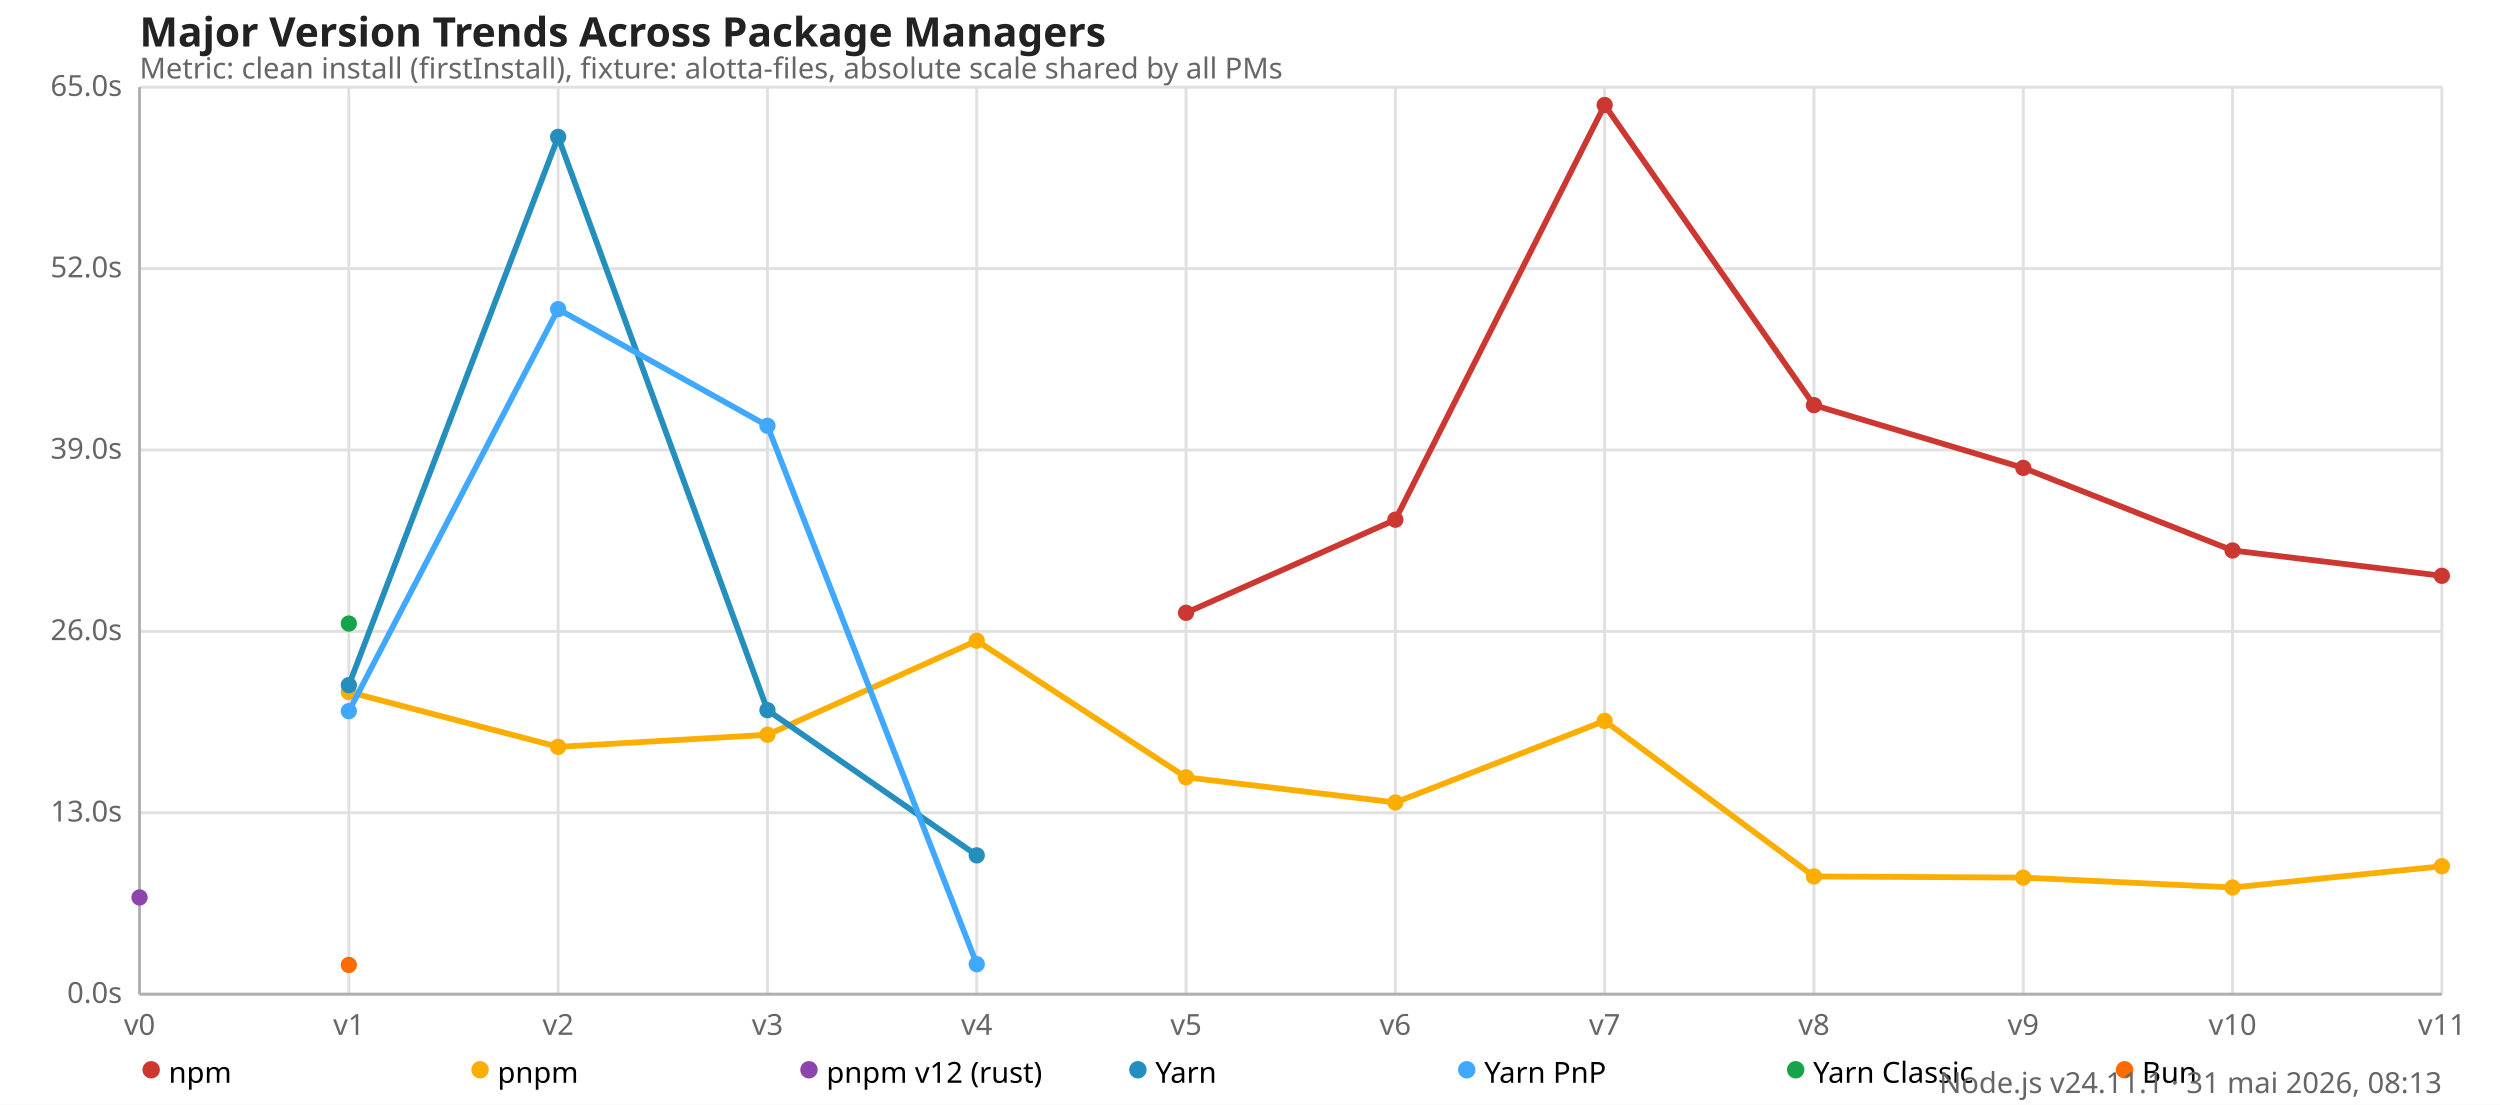
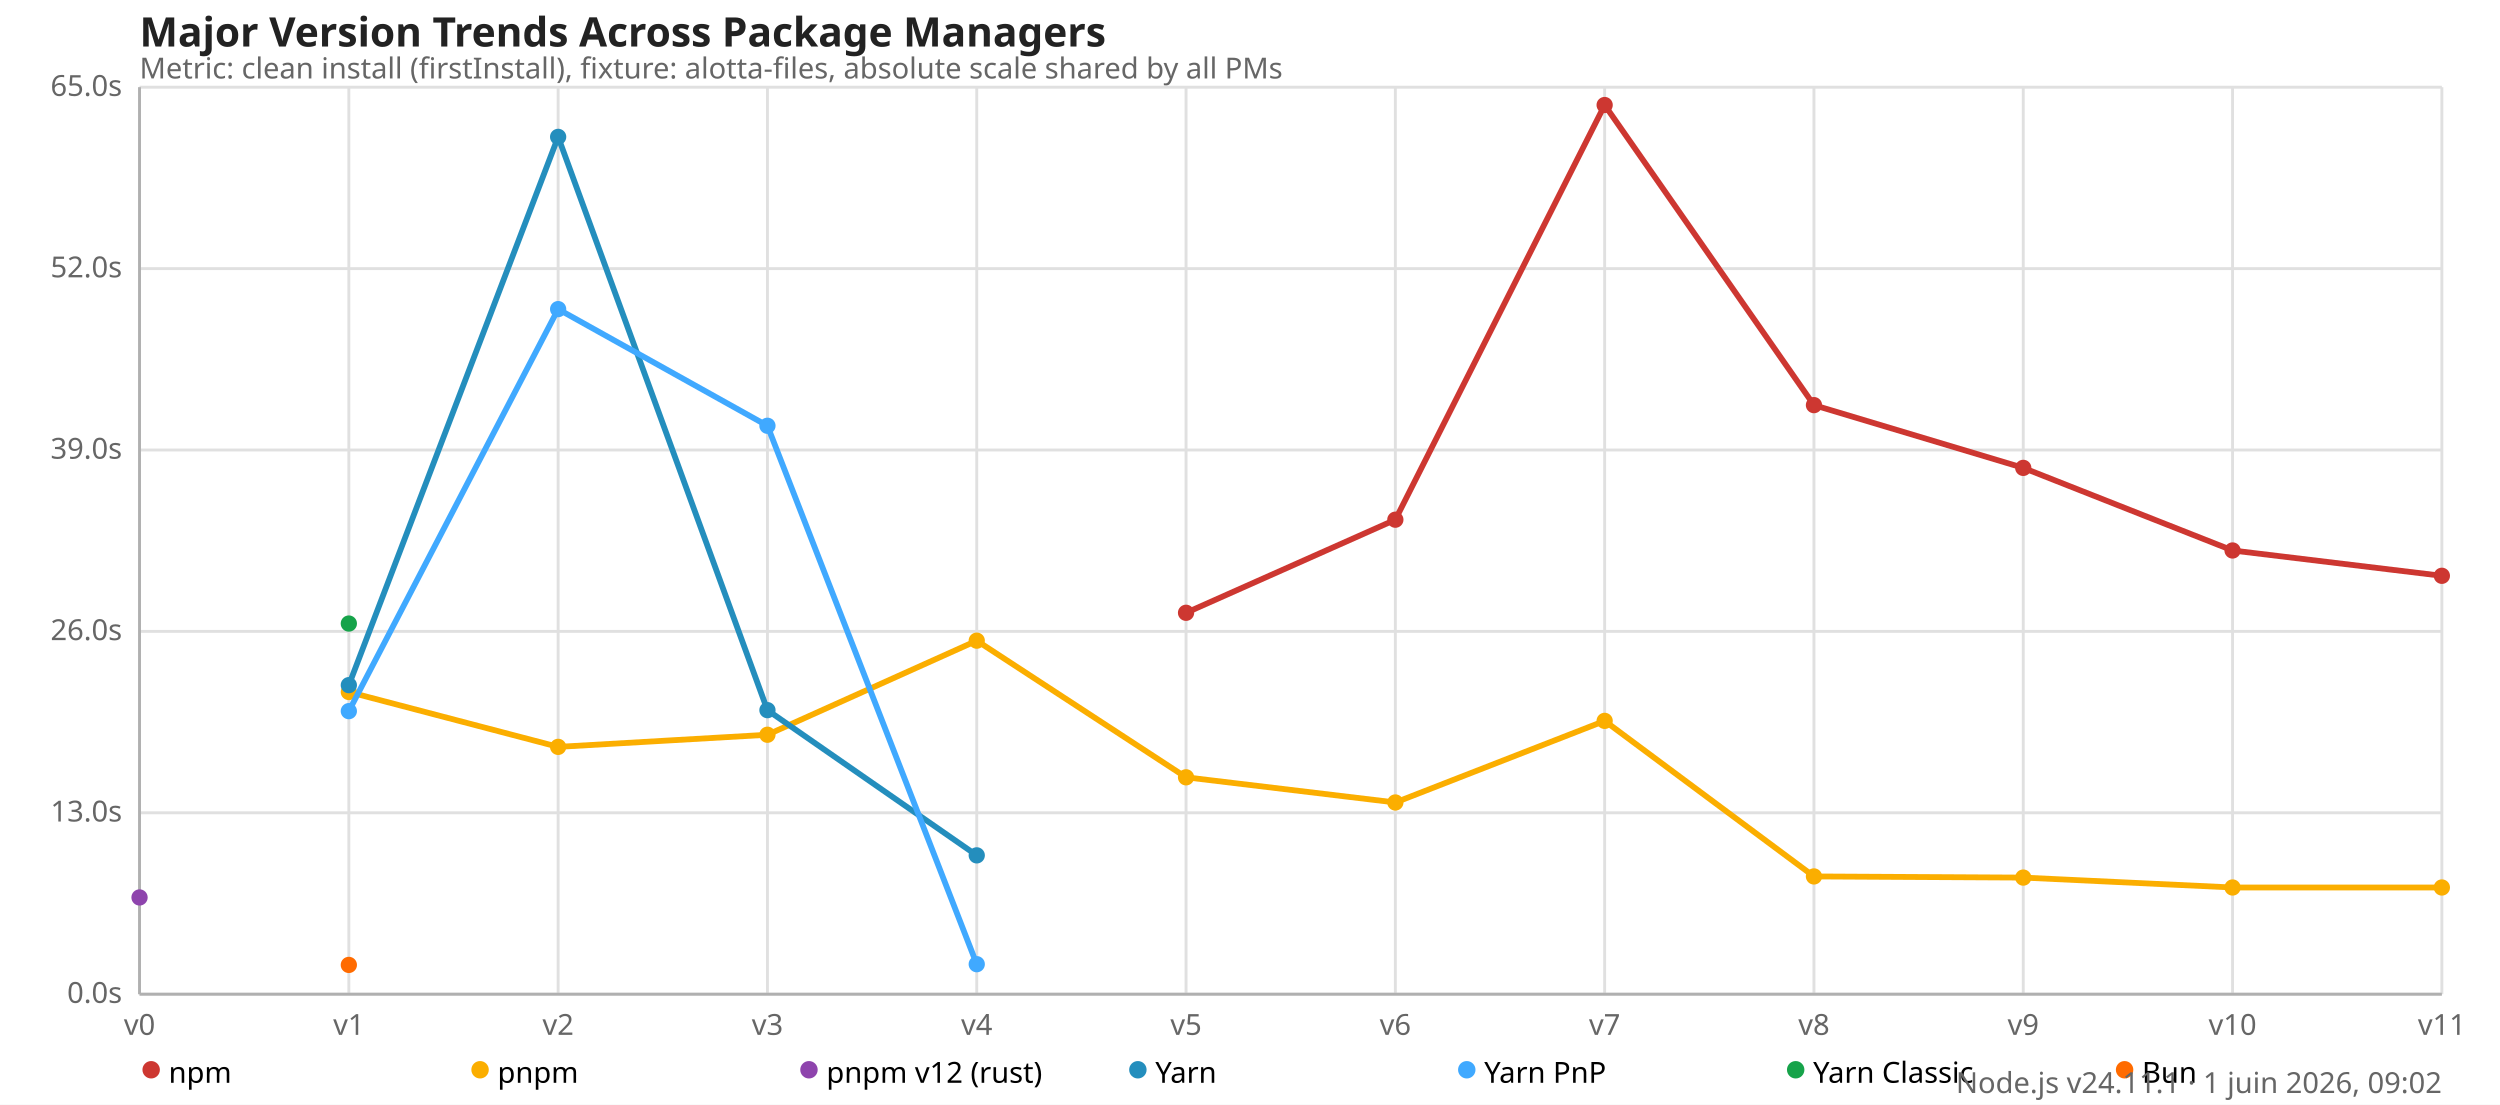
<svg xmlns="http://www.w3.org/2000/svg" version="1.1" viewBox="0 0 860 380">
  <style>
    .font { font-family: sans-serif; }
    .s3 { font-size: 10px; }
    .s4 { font-size: 12px; }
    .s5 { font-size: 14px; }
    .grid { stroke: #e0e0e0; stroke-width: 1; }
    .axis { stroke: #b0b0b0; stroke-width: 1; }
    .text { fill: #666; }
    .title { fill: #222; font-weight: 600; }
  </style>
  <rect x="0" y="0" width="860" height="380" fill="#fff" />
  <text x="48" y="16" class="font s5 title">Major Version Trends Across Package Managers</text>
  <text x="48" y="27" class="font s3 text">Metric: clean install (firstInstall), fixture: alotta-files, absolute scale shared by all PMs</text>
  <line x1="48" y1="342" x2="840" y2="342" class="grid" />
  <text x="42" y="345" class="font s3 text" text-anchor="end">0.0s</text>
  <line x1="48" y1="279.6" x2="840" y2="279.6" class="grid" />
  <text x="42" y="282.6" class="font s3 text" text-anchor="end">13.0s</text>
  <line x1="48" y1="217.2" x2="840" y2="217.2" class="grid" />
  <text x="42" y="220.2" class="font s3 text" text-anchor="end">26.0s</text>
  <line x1="48" y1="154.8" x2="840" y2="154.8" class="grid" />
  <text x="42" y="157.8" class="font s3 text" text-anchor="end">39.0s</text>
  <line x1="48" y1="92.4" x2="840" y2="92.4" class="grid" />
  <text x="42" y="95.4" class="font s3 text" text-anchor="end">52.0s</text>
  <line x1="48" y1="30" x2="840" y2="30" class="grid" />
  <text x="42" y="33" class="font s3 text" text-anchor="end">65.0s</text>
  <line x1="48" y1="30" x2="48" y2="342" class="grid" />
  <text x="48" y="356" class="font s3 text" text-anchor="middle">v0</text>
  <line x1="120" y1="30" x2="120" y2="342" class="grid" />
  <text x="120" y="356" class="font s3 text" text-anchor="middle">v1</text>
  <line x1="192" y1="30" x2="192" y2="342" class="grid" />
  <text x="192" y="356" class="font s3 text" text-anchor="middle">v2</text>
  <line x1="264" y1="30" x2="264" y2="342" class="grid" />
  <text x="264" y="356" class="font s3 text" text-anchor="middle">v3</text>
  <line x1="336" y1="30" x2="336" y2="342" class="grid" />
  <text x="336" y="356" class="font s3 text" text-anchor="middle">v4</text>
  <line x1="408" y1="30" x2="408" y2="342" class="grid" />
  <text x="408" y="356" class="font s3 text" text-anchor="middle">v5</text>
  <line x1="480" y1="30" x2="480" y2="342" class="grid" />
  <text x="480" y="356" class="font s3 text" text-anchor="middle">v6</text>
  <line x1="552" y1="30" x2="552" y2="342" class="grid" />
  <text x="552" y="356" class="font s3 text" text-anchor="middle">v7</text>
  <line x1="624" y1="30" x2="624" y2="342" class="grid" />
  <text x="624" y="356" class="font s3 text" text-anchor="middle">v8</text>
  <line x1="696" y1="30" x2="696" y2="342" class="grid" />
  <text x="696" y="356" class="font s3 text" text-anchor="middle">v9</text>
  <line x1="768" y1="30" x2="768" y2="342" class="grid" />
  <text x="768" y="356" class="font s3 text" text-anchor="middle">v10</text>
  <line x1="840" y1="30" x2="840" y2="342" class="grid" />
  <text x="840" y="356" class="font s3 text" text-anchor="middle">v11</text>
  <line x1="48" y1="30" x2="48" y2="342" class="axis" />
  <line x1="48" y1="342" x2="840" y2="342" class="axis" />
  <polyline fill="none" stroke="#cd3731" stroke-width="2" points="408,210.802 480,178.776 552,36.13 624,139.363 696,160.954 768,189.365 840,198.077" />
  <circle cx="408" cy="210.802" r="2.8" fill="#cd3731" />
  <circle cx="480" cy="178.776" r="2.8" fill="#cd3731" />
  <circle cx="552" cy="36.13" r="2.8" fill="#cd3731" />
  <circle cx="624" cy="139.363" r="2.8" fill="#cd3731" />
  <circle cx="696" cy="160.954" r="2.8" fill="#cd3731" />
  <circle cx="768" cy="189.365" r="2.8" fill="#cd3731" />
  <circle cx="840" cy="198.077" r="2.8" fill="#cd3731" />
-   <polyline fill="none" stroke="#fbae00" stroke-width="2" points="120,238.046 192,256.925 264,252.754 336,220.392 408,267.394 480,276.053 552,247.982 624,301.493 696,301.891 768,305.299 840,297.989" />
+   <polyline fill="none" stroke="#fbae00" stroke-width="2" points="120,238.046 192,256.925 264,252.754 336,220.392 408,267.394 480,276.053 552,247.982 624,301.493 696,301.891 768,305.299 840,305.299" />
  <circle cx="120" cy="238.046" r="2.8" fill="#fbae00" />
  <circle cx="192" cy="256.925" r="2.8" fill="#fbae00" />
  <circle cx="264" cy="252.754" r="2.8" fill="#fbae00" />
  <circle cx="336" cy="220.392" r="2.8" fill="#fbae00" />
  <circle cx="408" cy="267.394" r="2.8" fill="#fbae00" />
  <circle cx="480" cy="276.053" r="2.8" fill="#fbae00" />
  <circle cx="552" cy="247.982" r="2.8" fill="#fbae00" />
  <circle cx="624" cy="301.493" r="2.8" fill="#fbae00" />
  <circle cx="696" cy="301.891" r="2.8" fill="#fbae00" />
  <circle cx="768" cy="305.299" r="2.8" fill="#fbae00" />
-   <circle cx="840" cy="297.989" r="2.8" fill="#fbae00" />
+   <circle cx="840" cy="305.299" r="2.8" fill="#fbae00" />
  <polyline fill="none" stroke="#8e44ad" stroke-width="2" points="48,308.722" />
  <circle cx="48" cy="308.722" r="2.8" fill="#8e44ad" />
  <polyline fill="none" stroke="#248ebd" stroke-width="2" points="120,235.69 192,47.093 264,244.291 336,294.245" />
  <circle cx="120" cy="235.69" r="2.8" fill="#248ebd" />
  <circle cx="192" cy="47.093" r="2.8" fill="#248ebd" />
  <circle cx="264" cy="244.291" r="2.8" fill="#248ebd" />
  <circle cx="336" cy="294.245" r="2.8" fill="#248ebd" />
  <polyline fill="none" stroke="#40a9ff" stroke-width="2" points="120,244.632 192,106.339 264,146.467 336,331.68" />
  <circle cx="120" cy="244.632" r="2.8" fill="#40a9ff" />
  <circle cx="192" cy="106.339" r="2.8" fill="#40a9ff" />
  <circle cx="264" cy="146.467" r="2.8" fill="#40a9ff" />
  <circle cx="336" cy="331.68" r="2.8" fill="#40a9ff" />
  <polyline fill="none" stroke="#16a34a" stroke-width="2" points="120,214.502" />
  <circle cx="120" cy="214.502" r="2.8" fill="#16a34a" />
  <polyline fill="none" stroke="#ff6b00" stroke-width="2" points="120,331.934" />
  <circle cx="120" cy="331.934" r="2.8" fill="#ff6b00" />
  <circle cx="52" cy="368" r="3" fill="#cd3731" />
  <text x="58" y="369" class="font s3" dominant-baseline="middle">npm</text>
  <circle cx="165.143" cy="368" r="3" fill="#fbae00" />
  <text x="171.143" y="369" class="font s3" dominant-baseline="middle">pnpm</text>
  <circle cx="278.286" cy="368" r="3" fill="#8e44ad" />
  <text x="284.286" y="369" class="font s3" dominant-baseline="middle">pnpm v12 (rust)</text>
  <circle cx="391.429" cy="368" r="3" fill="#248ebd" />
  <text x="397.429" y="369" class="font s3" dominant-baseline="middle">Yarn</text>
  <circle cx="504.571" cy="368" r="3" fill="#40a9ff" />
  <text x="510.571" y="369" class="font s3" dominant-baseline="middle">Yarn PnP</text>
  <circle cx="617.714" cy="368" r="3" fill="#16a34a" />
  <text x="623.714" y="369" class="font s3" dominant-baseline="middle">Yarn Classic</text>
  <circle cx="730.857" cy="368" r="3" fill="#ff6b00" />
  <text x="736.857" y="369" class="font s3" dominant-baseline="middle">Bun</text>
-   <text x="840" y="376" class="font s3 text" text-anchor="end">Node.js v24.11.1 · 31 mai 2026, 08:13</text>
+   <text x="840" y="376" class="font s3 text" text-anchor="end">Node.js v24.11.1 · 1 juin 2026, 09:02</text>
</svg>
